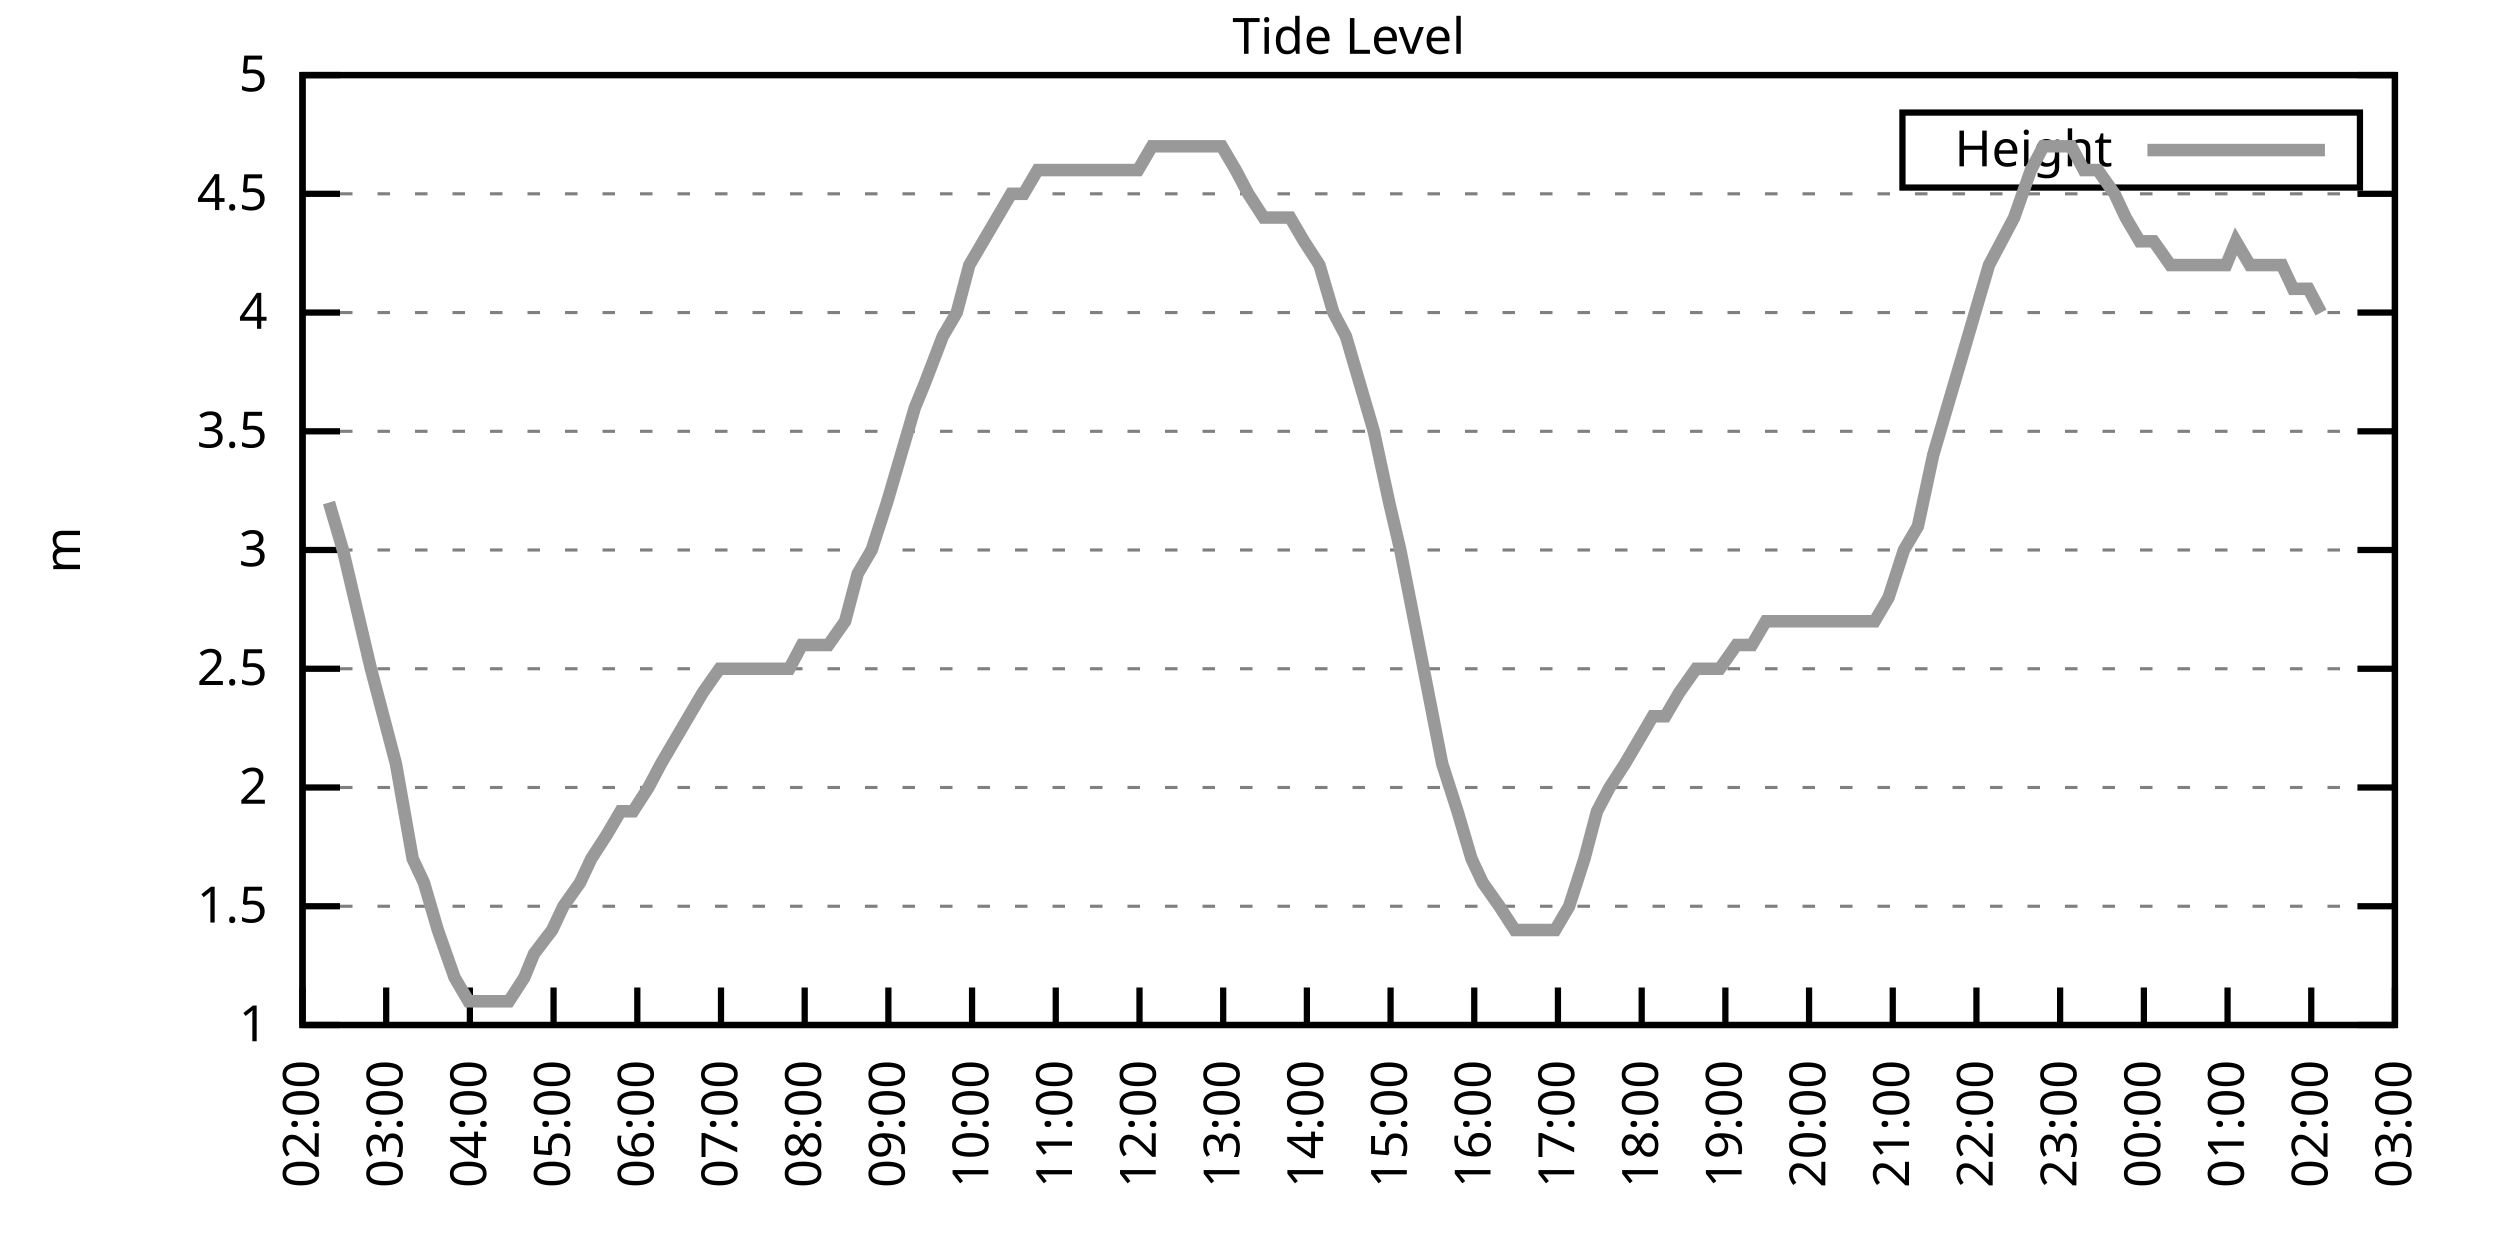
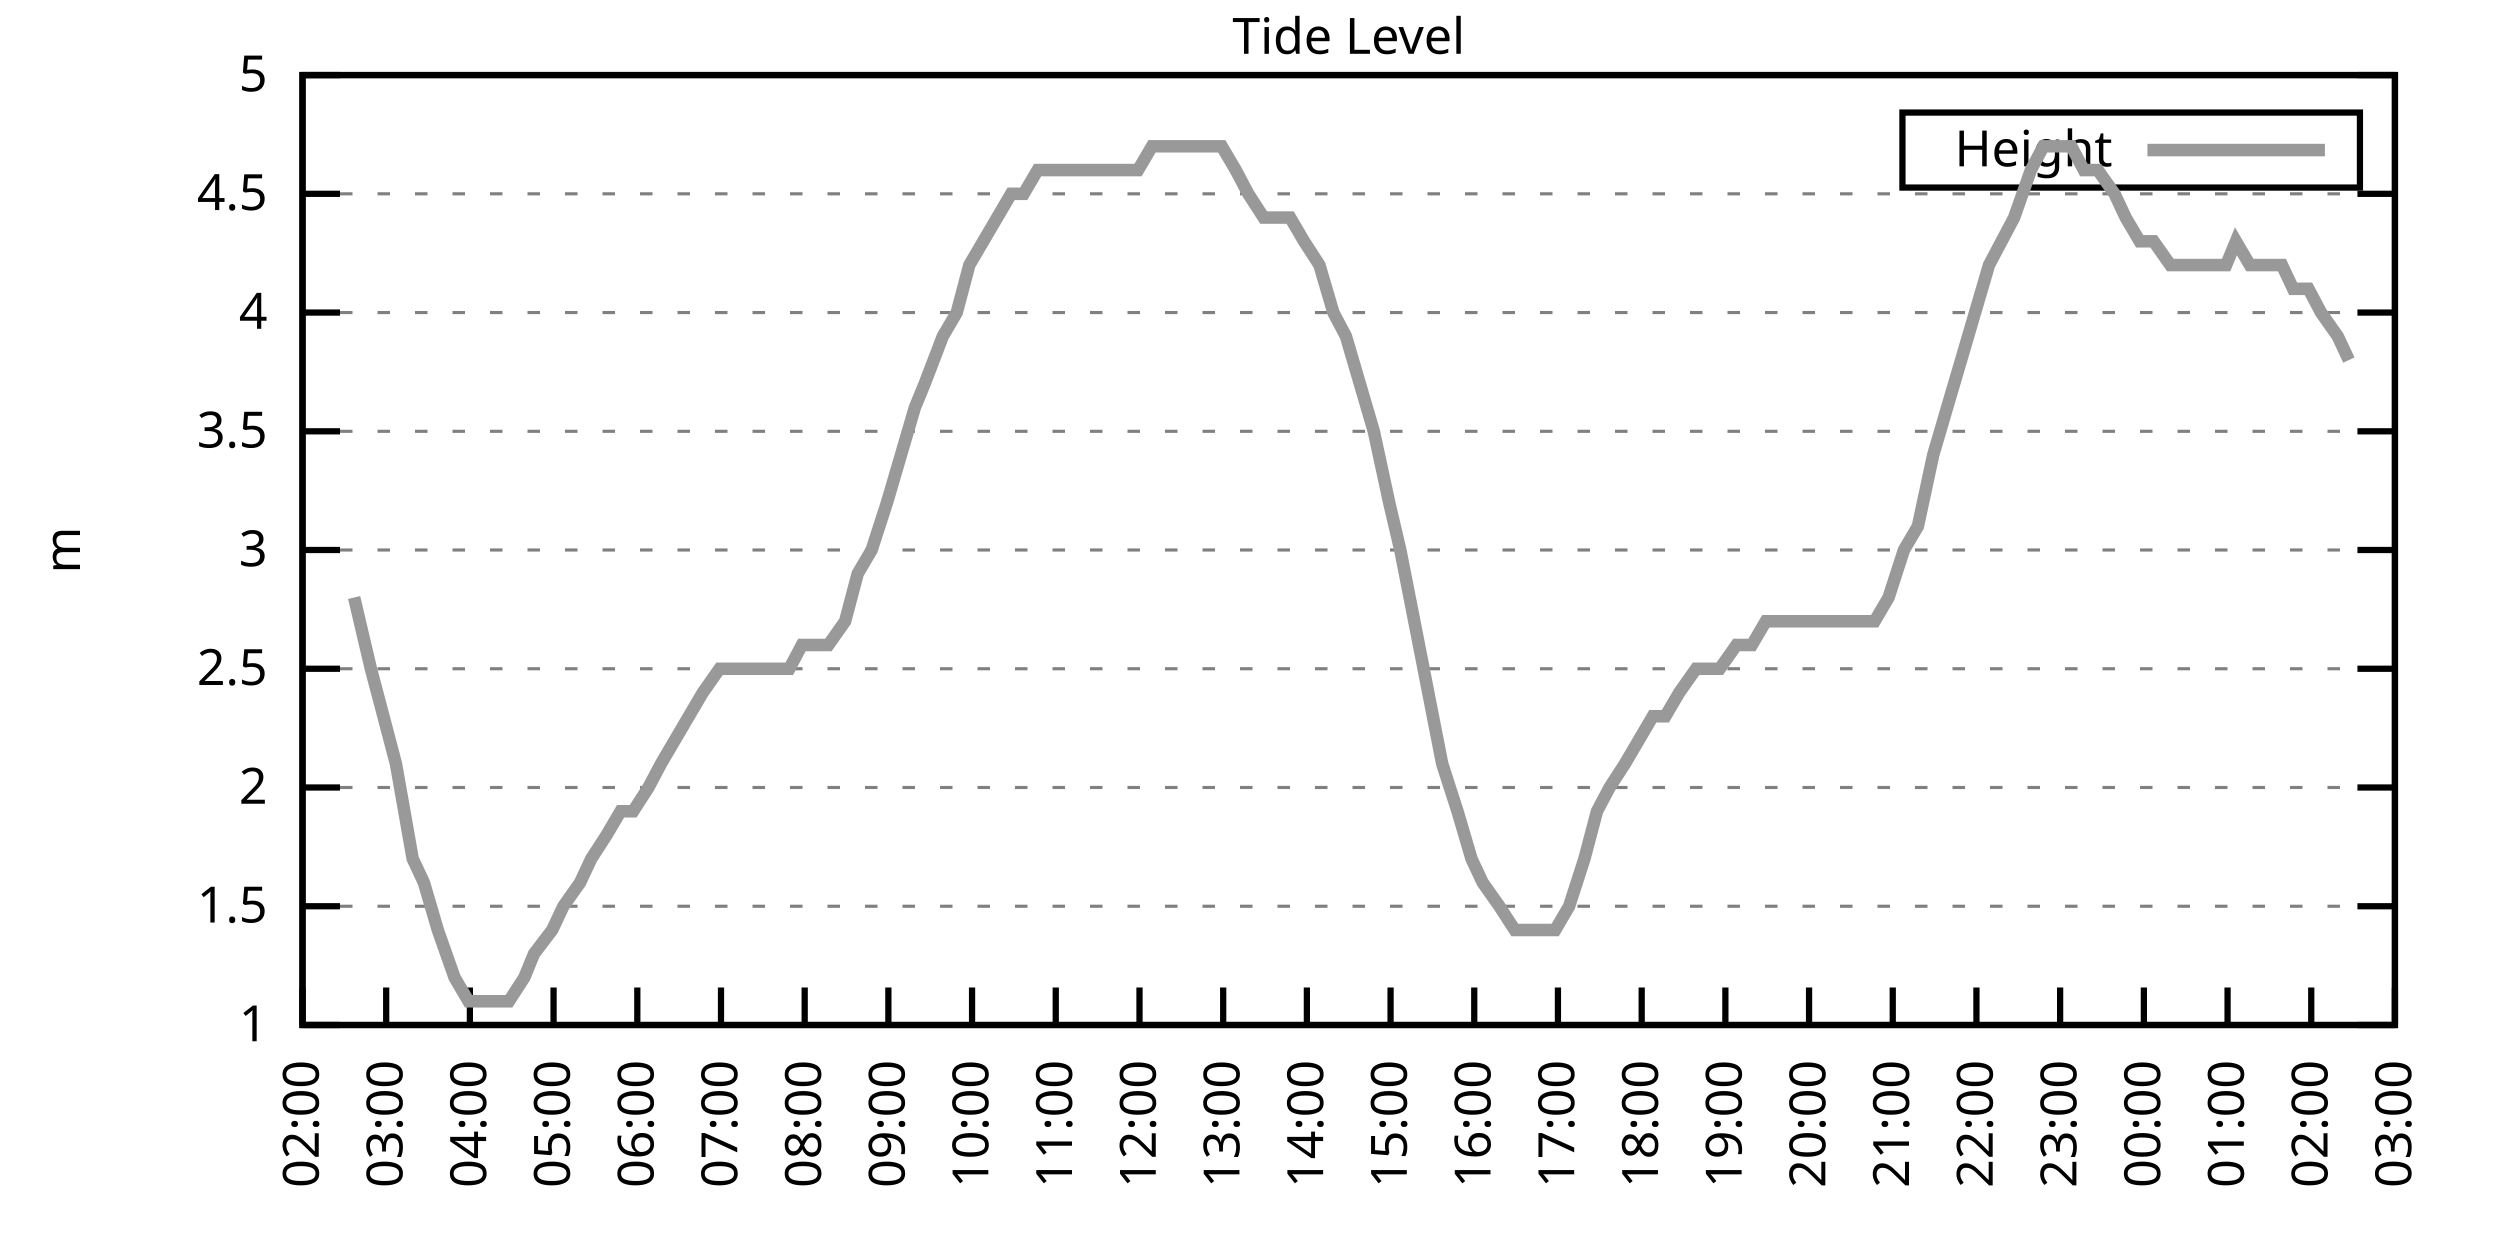
<svg xmlns="http://www.w3.org/2000/svg" xmlns:xlink="http://www.w3.org/1999/xlink" width="400" height="200" viewBox="0 0 400 200">
  <g id="gnuplot_canvas">
    <rect x="0" y="0" width="400" height="200" fill="none" />
    <defs>
      <circle id="gpDot" r="0.5" stroke-width="0.5" stroke="currentColor" />
      <path id="gpPt0" stroke-width="0.333" stroke="currentColor" d="M-1,0 h2 M0,-1 v2" />
      <path id="gpPt1" stroke-width="0.333" stroke="currentColor" d="M-1,-1 L1,1 M1,-1 L-1,1" />
      <path id="gpPt2" stroke-width="0.333" stroke="currentColor" d="M-1,0 L1,0 M0,-1 L0,1 M-1,-1 L1,1 M-1,1 L1,-1" />
      <rect id="gpPt3" stroke-width="0.333" stroke="currentColor" x="-1" y="-1" width="2" height="2" />
      <rect id="gpPt4" stroke-width="0.333" stroke="currentColor" fill="currentColor" x="-1" y="-1" width="2" height="2" />
      <circle id="gpPt5" stroke-width="0.333" stroke="currentColor" cx="0" cy="0" r="1" />
      <use xlink:href="#gpPt5" id="gpPt6" fill="currentColor" stroke="none" />
      <path id="gpPt7" stroke-width="0.333" stroke="currentColor" d="M0,-1.33 L-1.33,0.67 L1.33,0.67 z" />
      <use xlink:href="#gpPt7" id="gpPt8" fill="currentColor" stroke="none" />
      <use xlink:href="#gpPt7" id="gpPt9" stroke="currentColor" transform="rotate(180)" />
      <use xlink:href="#gpPt9" id="gpPt10" fill="currentColor" stroke="none" />
      <use xlink:href="#gpPt3" id="gpPt11" stroke="currentColor" transform="rotate(45)" />
      <use xlink:href="#gpPt11" id="gpPt12" fill="currentColor" stroke="none" />
      <path id="gpPt13" stroke-width="0.333" stroke="currentColor" d="M0,1.330 L1.265,0.411 L0.782,-1.067 L-0.782,-1.076 L-1.265,0.411 z" />
      <use xlink:href="#gpPt13" id="gpPt14" fill="currentColor" stroke="none" />
      <filter id="textbox" filterUnits="objectBoundingBox" x="0" y="0" height="1" width="1">
        <feFlood flood-color="white" flood-opacity="1" result="bgnd" />
        <feComposite in="SourceGraphic" in2="bgnd" operator="atop" />
      </filter>
      <filter id="greybox" filterUnits="objectBoundingBox" x="0" y="0" height="1" width="1">
        <feFlood flood-color="lightgrey" flood-opacity="1" result="grey" />
        <feComposite in="SourceGraphic" in2="grey" operator="atop" />
      </filter>
    </defs>
    <g fill="none" color="white" stroke="currentColor" stroke-width="1.00" stroke-linecap="butt" stroke-linejoin="miter">
</g>
    <g fill="none" color="black" stroke="currentColor" stroke-width="1.00" stroke-linecap="butt" stroke-linejoin="miter">
      <g stroke="none" shape-rendering="crispEdges">
        <polygon fill="rgb(255, 255, 255)" points="48.40,164.00 383.18,164.00 383.18,12.02 48.40,12.02 " />
      </g>
    </g>
    <g fill="none" color="black" stroke="currentColor" stroke-width="1.00" stroke-linecap="butt" stroke-linejoin="miter">
</g>
    <g fill="none" color="black" stroke="black" stroke-width="0.50" stroke-linecap="butt" stroke-linejoin="miter">
</g>
    <g fill="none" color="gray" stroke="currentColor" stroke-width="0.50" stroke-linecap="butt" stroke-linejoin="miter">
      <path stroke="gray" stroke-dasharray="2,4" class="gridline" d="M48.40,164.00 L383.19,164.00  " />
    </g>
    <g fill="none" color="gray" stroke="gray" stroke-width="1.00" stroke-linecap="butt" stroke-linejoin="miter">
</g>
    <g fill="none" color="black" stroke="currentColor" stroke-width="1.00" stroke-linecap="butt" stroke-linejoin="miter">
      <path stroke="black" d="M48.40,164.00 L54.40,164.00 M383.19,164.00 L377.19,164.00  " />
      <g transform="translate(42.80,166.60)" stroke="none" fill="black" font-family="Sans" font-size="8.00" text-anchor="end">
        <text>
          <tspan font-family="Sans"> 1</tspan>
        </text>
      </g>
    </g>
    <g fill="none" color="black" stroke="currentColor" stroke-width="1.00" stroke-linecap="butt" stroke-linejoin="miter">
</g>
    <g fill="none" color="black" stroke="black" stroke-width="0.50" stroke-linecap="butt" stroke-linejoin="miter">
</g>
    <g fill="none" color="gray" stroke="currentColor" stroke-width="0.50" stroke-linecap="butt" stroke-linejoin="miter">
      <path stroke="gray" stroke-dasharray="2,4" class="gridline" d="M48.40,145.00 L383.19,145.00  " />
    </g>
    <g fill="none" color="gray" stroke="gray" stroke-width="1.00" stroke-linecap="butt" stroke-linejoin="miter">
</g>
    <g fill="none" color="black" stroke="currentColor" stroke-width="1.00" stroke-linecap="butt" stroke-linejoin="miter">
      <path stroke="black" d="M48.40,145.00 L54.40,145.00 M383.19,145.00 L377.19,145.00  " />
      <g transform="translate(42.80,147.60)" stroke="none" fill="black" font-family="Sans" font-size="8.00" text-anchor="end">
        <text>
          <tspan font-family="Sans"> 1.5</tspan>
        </text>
      </g>
    </g>
    <g fill="none" color="black" stroke="currentColor" stroke-width="1.00" stroke-linecap="butt" stroke-linejoin="miter">
</g>
    <g fill="none" color="black" stroke="black" stroke-width="0.50" stroke-linecap="butt" stroke-linejoin="miter">
</g>
    <g fill="none" color="gray" stroke="currentColor" stroke-width="0.50" stroke-linecap="butt" stroke-linejoin="miter">
      <path stroke="gray" stroke-dasharray="2,4" class="gridline" d="M48.40,126.00 L383.19,126.00  " />
    </g>
    <g fill="none" color="gray" stroke="gray" stroke-width="1.00" stroke-linecap="butt" stroke-linejoin="miter">
</g>
    <g fill="none" color="black" stroke="currentColor" stroke-width="1.00" stroke-linecap="butt" stroke-linejoin="miter">
      <path stroke="black" d="M48.40,126.00 L54.40,126.00 M383.19,126.00 L377.19,126.00  " />
      <g transform="translate(42.80,128.60)" stroke="none" fill="black" font-family="Sans" font-size="8.00" text-anchor="end">
        <text>
          <tspan font-family="Sans"> 2</tspan>
        </text>
      </g>
    </g>
    <g fill="none" color="black" stroke="currentColor" stroke-width="1.00" stroke-linecap="butt" stroke-linejoin="miter">
</g>
    <g fill="none" color="black" stroke="black" stroke-width="0.50" stroke-linecap="butt" stroke-linejoin="miter">
</g>
    <g fill="none" color="gray" stroke="currentColor" stroke-width="0.50" stroke-linecap="butt" stroke-linejoin="miter">
      <path stroke="gray" stroke-dasharray="2,4" class="gridline" d="M48.40,107.00 L383.19,107.00  " />
    </g>
    <g fill="none" color="gray" stroke="gray" stroke-width="1.00" stroke-linecap="butt" stroke-linejoin="miter">
</g>
    <g fill="none" color="black" stroke="currentColor" stroke-width="1.00" stroke-linecap="butt" stroke-linejoin="miter">
      <path stroke="black" d="M48.40,107.00 L54.40,107.00 M383.19,107.00 L377.19,107.00  " />
      <g transform="translate(42.80,109.60)" stroke="none" fill="black" font-family="Sans" font-size="8.00" text-anchor="end">
        <text>
          <tspan font-family="Sans"> 2.5</tspan>
        </text>
      </g>
    </g>
    <g fill="none" color="black" stroke="currentColor" stroke-width="1.00" stroke-linecap="butt" stroke-linejoin="miter">
</g>
    <g fill="none" color="black" stroke="black" stroke-width="0.50" stroke-linecap="butt" stroke-linejoin="miter">
</g>
    <g fill="none" color="gray" stroke="currentColor" stroke-width="0.50" stroke-linecap="butt" stroke-linejoin="miter">
      <path stroke="gray" stroke-dasharray="2,4" class="gridline" d="M48.40,88.00 L383.19,88.00  " />
    </g>
    <g fill="none" color="gray" stroke="gray" stroke-width="1.00" stroke-linecap="butt" stroke-linejoin="miter">
</g>
    <g fill="none" color="black" stroke="currentColor" stroke-width="1.00" stroke-linecap="butt" stroke-linejoin="miter">
      <path stroke="black" d="M48.40,88.00 L54.40,88.00 M383.19,88.00 L377.19,88.00  " />
      <g transform="translate(42.80,90.60)" stroke="none" fill="black" font-family="Sans" font-size="8.00" text-anchor="end">
        <text>
          <tspan font-family="Sans"> 3</tspan>
        </text>
      </g>
    </g>
    <g fill="none" color="black" stroke="currentColor" stroke-width="1.00" stroke-linecap="butt" stroke-linejoin="miter">
</g>
    <g fill="none" color="black" stroke="black" stroke-width="0.50" stroke-linecap="butt" stroke-linejoin="miter">
</g>
    <g fill="none" color="gray" stroke="currentColor" stroke-width="0.50" stroke-linecap="butt" stroke-linejoin="miter">
      <path stroke="gray" stroke-dasharray="2,4" class="gridline" d="M48.40,69.01 L383.19,69.01  " />
    </g>
    <g fill="none" color="gray" stroke="gray" stroke-width="1.00" stroke-linecap="butt" stroke-linejoin="miter">
</g>
    <g fill="none" color="black" stroke="currentColor" stroke-width="1.00" stroke-linecap="butt" stroke-linejoin="miter">
      <path stroke="black" d="M48.40,69.01 L54.40,69.01 M383.19,69.01 L377.19,69.01  " />
      <g transform="translate(42.80,71.61)" stroke="none" fill="black" font-family="Sans" font-size="8.00" text-anchor="end">
        <text>
          <tspan font-family="Sans"> 3.5</tspan>
        </text>
      </g>
    </g>
    <g fill="none" color="black" stroke="currentColor" stroke-width="1.00" stroke-linecap="butt" stroke-linejoin="miter">
</g>
    <g fill="none" color="black" stroke="black" stroke-width="0.50" stroke-linecap="butt" stroke-linejoin="miter">
</g>
    <g fill="none" color="gray" stroke="currentColor" stroke-width="0.50" stroke-linecap="butt" stroke-linejoin="miter">
      <path stroke="gray" stroke-dasharray="2,4" class="gridline" d="M48.40,50.01 L383.19,50.01  " />
    </g>
    <g fill="none" color="gray" stroke="gray" stroke-width="1.00" stroke-linecap="butt" stroke-linejoin="miter">
</g>
    <g fill="none" color="black" stroke="currentColor" stroke-width="1.00" stroke-linecap="butt" stroke-linejoin="miter">
      <path stroke="black" d="M48.40,50.01 L54.40,50.01 M383.19,50.01 L377.19,50.01  " />
      <g transform="translate(42.80,52.61)" stroke="none" fill="black" font-family="Sans" font-size="8.00" text-anchor="end">
        <text>
          <tspan font-family="Sans"> 4</tspan>
        </text>
      </g>
    </g>
    <g fill="none" color="black" stroke="currentColor" stroke-width="1.00" stroke-linecap="butt" stroke-linejoin="miter">
</g>
    <g fill="none" color="black" stroke="black" stroke-width="0.50" stroke-linecap="butt" stroke-linejoin="miter">
</g>
    <g fill="none" color="gray" stroke="currentColor" stroke-width="0.50" stroke-linecap="butt" stroke-linejoin="miter">
      <path stroke="gray" stroke-dasharray="2,4" class="gridline" d="M48.40,31.01 L383.19,31.01  " />
    </g>
    <g fill="none" color="gray" stroke="gray" stroke-width="1.00" stroke-linecap="butt" stroke-linejoin="miter">
</g>
    <g fill="none" color="black" stroke="currentColor" stroke-width="1.00" stroke-linecap="butt" stroke-linejoin="miter">
      <path stroke="black" d="M48.40,31.01 L54.40,31.01 M383.19,31.01 L377.19,31.01  " />
      <g transform="translate(42.80,33.61)" stroke="none" fill="black" font-family="Sans" font-size="8.00" text-anchor="end">
        <text>
          <tspan font-family="Sans"> 4.5</tspan>
        </text>
      </g>
    </g>
    <g fill="none" color="black" stroke="currentColor" stroke-width="1.00" stroke-linecap="butt" stroke-linejoin="miter">
</g>
    <g fill="none" color="black" stroke="black" stroke-width="0.50" stroke-linecap="butt" stroke-linejoin="miter">
</g>
    <g fill="none" color="gray" stroke="currentColor" stroke-width="0.50" stroke-linecap="butt" stroke-linejoin="miter">
      <path stroke="gray" stroke-dasharray="2,4" class="gridline" d="M48.40,12.01 L383.19,12.01  " />
    </g>
    <g fill="none" color="gray" stroke="gray" stroke-width="1.00" stroke-linecap="butt" stroke-linejoin="miter">
</g>
    <g fill="none" color="black" stroke="currentColor" stroke-width="1.00" stroke-linecap="butt" stroke-linejoin="miter">
      <path stroke="black" d="M48.40,12.01 L54.40,12.01 M383.19,12.01 L377.19,12.01  " />
      <g transform="translate(42.80,14.61)" stroke="none" fill="black" font-family="Sans" font-size="8.00" text-anchor="end">
        <text>
          <tspan font-family="Sans"> 5</tspan>
        </text>
      </g>
    </g>
    <g fill="none" color="black" stroke="currentColor" stroke-width="1.00" stroke-linecap="butt" stroke-linejoin="miter">
      <path stroke="black" d="M48.40,164.00 L48.40,158.00  " />
      <g transform="translate(51.00,169.60) rotate(270.00)" stroke="none" fill="black" font-family="Sans" font-size="8.00" text-anchor="end">
        <text>
          <tspan font-family="Sans">02:00</tspan>
        </text>
      </g>
    </g>
    <g fill="none" color="black" stroke="currentColor" stroke-width="1.00" stroke-linecap="butt" stroke-linejoin="miter">
      <path stroke="black" d="M61.79,164.00 L61.79,158.00  " />
      <g transform="translate(64.39,169.60) rotate(270.00)" stroke="none" fill="black" font-family="Sans" font-size="8.00" text-anchor="end">
        <text>
          <tspan font-family="Sans">03:00</tspan>
        </text>
      </g>
    </g>
    <g fill="none" color="black" stroke="currentColor" stroke-width="1.00" stroke-linecap="butt" stroke-linejoin="miter">
      <path stroke="black" d="M75.18,164.00 L75.18,158.00  " />
      <g transform="translate(77.78,169.60) rotate(270.00)" stroke="none" fill="black" font-family="Sans" font-size="8.00" text-anchor="end">
        <text>
          <tspan font-family="Sans">04:00</tspan>
        </text>
      </g>
    </g>
    <g fill="none" color="black" stroke="currentColor" stroke-width="1.00" stroke-linecap="butt" stroke-linejoin="miter">
      <path stroke="black" d="M88.57,164.00 L88.57,158.00  " />
      <g transform="translate(91.17,169.60) rotate(270.00)" stroke="none" fill="black" font-family="Sans" font-size="8.00" text-anchor="end">
        <text>
          <tspan font-family="Sans">05:00</tspan>
        </text>
      </g>
    </g>
    <g fill="none" color="black" stroke="currentColor" stroke-width="1.00" stroke-linecap="butt" stroke-linejoin="miter">
      <path stroke="black" d="M101.97,164.00 L101.97,158.00  " />
      <g transform="translate(104.57,169.60) rotate(270.00)" stroke="none" fill="black" font-family="Sans" font-size="8.00" text-anchor="end">
        <text>
          <tspan font-family="Sans">06:00</tspan>
        </text>
      </g>
    </g>
    <g fill="none" color="black" stroke="currentColor" stroke-width="1.00" stroke-linecap="butt" stroke-linejoin="miter">
      <path stroke="black" d="M115.36,164.00 L115.36,158.00  " />
      <g transform="translate(117.96,169.60) rotate(270.00)" stroke="none" fill="black" font-family="Sans" font-size="8.00" text-anchor="end">
        <text>
          <tspan font-family="Sans">07:00</tspan>
        </text>
      </g>
    </g>
    <g fill="none" color="black" stroke="currentColor" stroke-width="1.00" stroke-linecap="butt" stroke-linejoin="miter">
      <path stroke="black" d="M128.75,164.00 L128.75,158.00  " />
      <g transform="translate(131.35,169.60) rotate(270.00)" stroke="none" fill="black" font-family="Sans" font-size="8.00" text-anchor="end">
        <text>
          <tspan font-family="Sans">08:00</tspan>
        </text>
      </g>
    </g>
    <g fill="none" color="black" stroke="currentColor" stroke-width="1.00" stroke-linecap="butt" stroke-linejoin="miter">
      <path stroke="black" d="M142.14,164.00 L142.14,158.00  " />
      <g transform="translate(144.74,169.60) rotate(270.00)" stroke="none" fill="black" font-family="Sans" font-size="8.00" text-anchor="end">
        <text>
          <tspan font-family="Sans">09:00</tspan>
        </text>
      </g>
    </g>
    <g fill="none" color="black" stroke="currentColor" stroke-width="1.00" stroke-linecap="butt" stroke-linejoin="miter">
      <path stroke="black" d="M155.53,164.00 L155.53,158.00  " />
      <g transform="translate(158.13,169.60) rotate(270.00)" stroke="none" fill="black" font-family="Sans" font-size="8.00" text-anchor="end">
        <text>
          <tspan font-family="Sans">10:00</tspan>
        </text>
      </g>
    </g>
    <g fill="none" color="black" stroke="currentColor" stroke-width="1.00" stroke-linecap="butt" stroke-linejoin="miter">
      <path stroke="black" d="M168.92,164.00 L168.92,158.00  " />
      <g transform="translate(171.52,169.60) rotate(270.00)" stroke="none" fill="black" font-family="Sans" font-size="8.00" text-anchor="end">
        <text>
          <tspan font-family="Sans">11:00</tspan>
        </text>
      </g>
    </g>
    <g fill="none" color="black" stroke="currentColor" stroke-width="1.00" stroke-linecap="butt" stroke-linejoin="miter">
      <path stroke="black" d="M182.32,164.00 L182.32,158.00  " />
      <g transform="translate(184.92,169.60) rotate(270.00)" stroke="none" fill="black" font-family="Sans" font-size="8.00" text-anchor="end">
        <text>
          <tspan font-family="Sans">12:00</tspan>
        </text>
      </g>
    </g>
    <g fill="none" color="black" stroke="currentColor" stroke-width="1.00" stroke-linecap="butt" stroke-linejoin="miter">
      <path stroke="black" d="M195.71,164.00 L195.71,158.00  " />
      <g transform="translate(198.31,169.60) rotate(270.00)" stroke="none" fill="black" font-family="Sans" font-size="8.00" text-anchor="end">
        <text>
          <tspan font-family="Sans">13:00</tspan>
        </text>
      </g>
    </g>
    <g fill="none" color="black" stroke="currentColor" stroke-width="1.00" stroke-linecap="butt" stroke-linejoin="miter">
      <path stroke="black" d="M209.10,164.00 L209.10,158.00  " />
      <g transform="translate(211.70,169.60) rotate(270.00)" stroke="none" fill="black" font-family="Sans" font-size="8.00" text-anchor="end">
        <text>
          <tspan font-family="Sans">14:00</tspan>
        </text>
      </g>
    </g>
    <g fill="none" color="black" stroke="currentColor" stroke-width="1.00" stroke-linecap="butt" stroke-linejoin="miter">
      <path stroke="black" d="M222.49,164.00 L222.49,158.00  " />
      <g transform="translate(225.09,169.60) rotate(270.00)" stroke="none" fill="black" font-family="Sans" font-size="8.00" text-anchor="end">
        <text>
          <tspan font-family="Sans">15:00</tspan>
        </text>
      </g>
    </g>
    <g fill="none" color="black" stroke="currentColor" stroke-width="1.00" stroke-linecap="butt" stroke-linejoin="miter">
      <path stroke="black" d="M235.88,164.00 L235.88,158.00  " />
      <g transform="translate(238.48,169.60) rotate(270.00)" stroke="none" fill="black" font-family="Sans" font-size="8.00" text-anchor="end">
        <text>
          <tspan font-family="Sans">16:00</tspan>
        </text>
      </g>
    </g>
    <g fill="none" color="black" stroke="currentColor" stroke-width="1.00" stroke-linecap="butt" stroke-linejoin="miter">
      <path stroke="black" d="M249.27,164.00 L249.27,158.00  " />
      <g transform="translate(251.87,169.60) rotate(270.00)" stroke="none" fill="black" font-family="Sans" font-size="8.00" text-anchor="end">
        <text>
          <tspan font-family="Sans">17:00</tspan>
        </text>
      </g>
    </g>
    <g fill="none" color="black" stroke="currentColor" stroke-width="1.00" stroke-linecap="butt" stroke-linejoin="miter">
      <path stroke="black" d="M262.67,164.00 L262.67,158.00  " />
      <g transform="translate(265.27,169.60) rotate(270.00)" stroke="none" fill="black" font-family="Sans" font-size="8.00" text-anchor="end">
        <text>
          <tspan font-family="Sans">18:00</tspan>
        </text>
      </g>
    </g>
    <g fill="none" color="black" stroke="currentColor" stroke-width="1.00" stroke-linecap="butt" stroke-linejoin="miter">
      <path stroke="black" d="M276.06,164.00 L276.06,158.00  " />
      <g transform="translate(278.66,169.60) rotate(270.00)" stroke="none" fill="black" font-family="Sans" font-size="8.00" text-anchor="end">
        <text>
          <tspan font-family="Sans">19:00</tspan>
        </text>
      </g>
    </g>
    <g fill="none" color="black" stroke="currentColor" stroke-width="1.00" stroke-linecap="butt" stroke-linejoin="miter">
      <path stroke="black" d="M289.45,164.00 L289.45,158.00  " />
      <g transform="translate(292.05,169.60) rotate(270.00)" stroke="none" fill="black" font-family="Sans" font-size="8.00" text-anchor="end">
        <text>
          <tspan font-family="Sans">20:00</tspan>
        </text>
      </g>
    </g>
    <g fill="none" color="black" stroke="currentColor" stroke-width="1.00" stroke-linecap="butt" stroke-linejoin="miter">
      <path stroke="black" d="M302.84,164.00 L302.84,158.00  " />
      <g transform="translate(305.44,169.60) rotate(270.00)" stroke="none" fill="black" font-family="Sans" font-size="8.00" text-anchor="end">
        <text>
          <tspan font-family="Sans">21:00</tspan>
        </text>
      </g>
    </g>
    <g fill="none" color="black" stroke="currentColor" stroke-width="1.00" stroke-linecap="butt" stroke-linejoin="miter">
      <path stroke="black" d="M316.23,164.00 L316.23,158.00  " />
      <g transform="translate(318.83,169.60) rotate(270.00)" stroke="none" fill="black" font-family="Sans" font-size="8.00" text-anchor="end">
        <text>
          <tspan font-family="Sans">22:00</tspan>
        </text>
      </g>
    </g>
    <g fill="none" color="black" stroke="currentColor" stroke-width="1.00" stroke-linecap="butt" stroke-linejoin="miter">
      <path stroke="black" d="M329.62,164.00 L329.62,158.00  " />
      <g transform="translate(332.22,169.60) rotate(270.00)" stroke="none" fill="black" font-family="Sans" font-size="8.00" text-anchor="end">
        <text>
          <tspan font-family="Sans">23:00</tspan>
        </text>
      </g>
    </g>
    <g fill="none" color="black" stroke="currentColor" stroke-width="1.00" stroke-linecap="butt" stroke-linejoin="miter">
      <path stroke="black" d="M343.02,164.00 L343.02,158.00  " />
      <g transform="translate(345.62,169.60) rotate(270.00)" stroke="none" fill="black" font-family="Sans" font-size="8.00" text-anchor="end">
        <text>
          <tspan font-family="Sans">00:00</tspan>
        </text>
      </g>
    </g>
    <g fill="none" color="black" stroke="currentColor" stroke-width="1.00" stroke-linecap="butt" stroke-linejoin="miter">
      <path stroke="black" d="M356.41,164.00 L356.41,158.00  " />
      <g transform="translate(359.01,169.60) rotate(270.00)" stroke="none" fill="black" font-family="Sans" font-size="8.00" text-anchor="end">
        <text>
          <tspan font-family="Sans">01:00</tspan>
        </text>
      </g>
    </g>
    <g fill="none" color="black" stroke="currentColor" stroke-width="1.00" stroke-linecap="butt" stroke-linejoin="miter">
      <path stroke="black" d="M369.80,164.00 L369.80,158.00  " />
      <g transform="translate(372.40,169.60) rotate(270.00)" stroke="none" fill="black" font-family="Sans" font-size="8.00" text-anchor="end">
        <text>
          <tspan font-family="Sans">02:00</tspan>
        </text>
      </g>
    </g>
    <g fill="none" color="black" stroke="currentColor" stroke-width="1.00" stroke-linecap="butt" stroke-linejoin="miter">
      <path stroke="black" d="M383.19,164.00 L383.19,158.00  " />
      <g transform="translate(385.79,169.60) rotate(270.00)" stroke="none" fill="black" font-family="Sans" font-size="8.00" text-anchor="end">
        <text>
          <tspan font-family="Sans">03:00</tspan>
        </text>
      </g>
    </g>
    <g fill="none" color="black" stroke="currentColor" stroke-width="1.00" stroke-linecap="butt" stroke-linejoin="miter">
</g>
    <g fill="none" color="black" stroke="currentColor" stroke-width="1.00" stroke-linecap="butt" stroke-linejoin="miter">
      <path stroke="black" d="M48.40,12.01 L48.40,164.00 L383.19,164.00 L383.19,12.01 L48.40,12.01 Z  " />
    </g>
    <g fill="none" color="black" stroke="currentColor" stroke-width="1.00" stroke-linecap="butt" stroke-linejoin="miter">
</g>
    <g fill="none" color="black" stroke="currentColor" stroke-width="1.00" stroke-linecap="butt" stroke-linejoin="miter">
      <path stroke="black" d="M304.39,30.01 L304.39,18.01 L377.59,18.01 L377.59,30.01 L304.39,30.01 Z  " />
    </g>
    <g id="Tide_level_plot_1">
      <g fill="none" color="white" stroke="black" stroke-width="2.00" stroke-linecap="butt" stroke-linejoin="miter">
</g>
      <g fill="none" color="black" stroke="currentColor" stroke-width="2.00" stroke-linecap="butt" stroke-linejoin="miter">
        <g transform="translate(337.99,26.61)" stroke="none" fill="black" font-family="Sans" font-size="8.00" text-anchor="end">
          <text>
            <tspan font-family="Sans">Height</tspan>
          </text>
        </g>
      </g>
      <g fill="none" color="black" stroke="currentColor" stroke-width="2.00" stroke-linecap="butt" stroke-linejoin="miter">
-         <path stroke="rgb(153, 153, 153)" d="M343.59,24.01 L371.99,24.01 M52.64,80.41 L54.87,88.00 L56.66,95.60 L59.34,107.00 L61.35,114.60 L63.35,122.20   L66.03,137.40 L67.82,141.20 L70.05,148.80 L72.73,156.40 L74.96,160.20 L76.52,160.20 L78.53,160.20 L81.43,160.20   L83.89,156.40 L85.45,152.60 L88.35,148.80 L90.14,145.00 L92.82,141.20 L94.60,137.40 L97.06,133.60 L99.29,129.80   L101.30,129.80 L103.75,126.00 L105.76,122.20 L110.22,114.60 L112.46,110.80 L115.13,107.00 L117.37,107.00 L119.60,107.00   L121.61,107.00 L123.62,107.00 L126.29,107.00 L128.30,103.20 L130.54,103.20 L132.54,103.20 L135.22,99.40 L137.23,91.80   L139.46,88.00 L141.92,80.41 L144.15,72.81 L146.38,65.21 L147.94,61.41 L150.85,53.81 L153.08,50.01 L155.09,42.41   L157.32,38.61 L159.55,34.81 L161.78,31.01 L163.79,31.01 L166.02,27.21 L168.25,27.21 L170.49,27.21 L172.94,27.21   L174.95,27.21 L177.63,27.21 L179.86,27.21 L182.09,27.21 L184.32,23.41 L186.33,23.41 L188.57,23.41 L190.80,23.41   L192.81,23.41 L195.48,23.41 L197.72,27.21 L199.73,31.01 L202.18,34.81 L203.97,34.81 L206.42,34.81 L208.65,38.61   L211.11,42.41 L213.34,50.01 L215.35,53.81 L217.58,61.41 L219.81,69.01 L222.27,80.41 L224.05,88.00 L226.29,99.40   L228.52,110.80 L230.75,122.20 L233.20,129.80 L235.44,137.40 L237.22,141.20 L239.90,145.00 L242.36,148.80 L244.59,148.80   L246.60,148.80 L248.83,148.80 L251.06,145.00 L253.51,137.40 L255.52,129.80 L257.53,126.00 L259.99,122.20 L262.22,118.40   L264.45,114.60 L266.46,114.60 L268.69,110.80 L271.37,107.00 L273.60,107.00 L275.16,107.00 L277.84,103.20 L280.30,103.20   L282.53,99.40 L284.54,99.40 L286.99,99.40 L289.23,99.40 L291.46,99.40 L293.69,99.40 L295.92,99.40 L297.93,99.40   L299.94,99.40 L302.17,95.60 L304.63,88.00 L306.86,84.21 L309.31,72.81 L311.54,65.21 L313.78,57.61 L316.01,50.01   L318.24,42.41 L320.25,38.61 L322.26,34.81 L324.94,27.21 L326.95,23.41 L329.18,23.41 L331.41,23.41 L333.42,27.21   L335.65,27.21 L338.33,31.01 L340.11,34.81 L342.35,38.61 L344.58,38.61 L347.26,42.41 L349.26,42.41 L351.27,42.41   L353.51,42.41 L356.18,42.41 L357.75,38.61 L359.98,42.41 L362.43,42.41 L365.11,42.41 L366.90,46.21 L369.35,46.21   L371.36,50.01  " />
+         <path stroke="rgb(153, 153, 153)" d="M343.59,24.01 L371.99,24.01 M56.66,95.60 L59.34,107.00 L61.35,114.60 L63.35,122.20 L66.03,137.40 L67.82,141.20   L70.05,148.80 L72.73,156.40 L74.96,160.20 L76.52,160.20 L78.53,160.20 L81.43,160.20 L83.89,156.40 L85.45,152.60   L88.35,148.80 L90.14,145.00 L92.82,141.20 L94.60,137.40 L97.06,133.60 L99.29,129.80 L101.30,129.80 L103.75,126.00   L105.76,122.20 L110.22,114.60 L112.46,110.80 L115.13,107.00 L117.37,107.00 L119.60,107.00 L121.61,107.00 L123.62,107.00   L126.29,107.00 L128.30,103.20 L130.54,103.20 L132.54,103.20 L135.22,99.40 L137.23,91.80 L139.46,88.00 L141.92,80.41   L144.15,72.81 L146.38,65.21 L147.94,61.41 L150.85,53.81 L153.08,50.01 L155.09,42.41 L157.32,38.61 L159.55,34.81   L161.78,31.01 L163.79,31.01 L166.02,27.21 L168.25,27.21 L170.49,27.21 L172.94,27.21 L174.95,27.21 L177.63,27.21   L179.86,27.21 L182.09,27.21 L184.32,23.41 L186.33,23.41 L188.57,23.41 L190.80,23.41 L192.81,23.41 L195.48,23.41   L197.72,27.21 L199.73,31.01 L202.18,34.81 L203.97,34.81 L206.42,34.81 L208.65,38.61 L211.11,42.41 L213.34,50.01   L215.35,53.81 L217.58,61.41 L219.81,69.01 L222.27,80.41 L224.05,88.00 L226.29,99.40 L228.52,110.80 L230.75,122.20   L233.20,129.80 L235.44,137.40 L237.22,141.20 L239.90,145.00 L242.36,148.80 L244.59,148.80 L246.60,148.80 L248.83,148.80   L251.06,145.00 L253.51,137.40 L255.52,129.80 L257.53,126.00 L259.99,122.20 L262.22,118.40 L264.45,114.60 L266.46,114.60   L268.69,110.80 L271.37,107.00 L273.60,107.00 L275.16,107.00 L277.84,103.20 L280.30,103.20 L282.53,99.40 L284.54,99.40   L286.99,99.40 L289.23,99.40 L291.46,99.40 L293.69,99.40 L295.92,99.40 L297.93,99.40 L299.94,99.40 L302.17,95.60   L304.63,88.00 L306.86,84.21 L309.31,72.81 L311.54,65.21 L313.78,57.61 L316.01,50.01 L318.24,42.41 L320.25,38.61   L322.26,34.81 L324.94,27.21 L326.95,23.41 L329.18,23.41 L331.41,23.41 L333.42,27.21 L335.65,27.21 L338.33,31.01   L340.11,34.81 L342.35,38.61 L344.58,38.61 L347.26,42.41 L349.26,42.41 L351.27,42.41 L353.51,42.41 L356.18,42.41   L357.75,38.61 L359.98,42.41 L362.43,42.41 L365.11,42.41 L366.90,46.21 L369.35,46.21 L371.36,50.01 L374.04,53.81   L375.82,57.61  " />
      </g>
    </g>
    <g fill="none" color="black" stroke="currentColor" stroke-width="2.00" stroke-linecap="butt" stroke-linejoin="miter">
</g>
    <g fill="none" color="black" stroke="black" stroke-width="1.00" stroke-linecap="butt" stroke-linejoin="miter">
</g>
    <g fill="none" color="black" stroke="currentColor" stroke-width="1.00" stroke-linecap="butt" stroke-linejoin="miter">
      <path stroke="black" d="M48.40,12.01 L48.40,164.00 L383.19,164.00 L383.19,12.01 L48.40,12.01 Z  " />
      <g transform="translate(12.80,88.01) rotate(270.00)" stroke="none" fill="black" font-family="Sans" font-size="8.00" text-anchor="middle">
        <text>
          <tspan font-family="Sans">m</tspan>
        </text>
      </g>
    </g>
    <g fill="none" color="black" stroke="currentColor" stroke-width="1.00" stroke-linecap="butt" stroke-linejoin="miter">
</g>
    <g fill="none" color="black" stroke="currentColor" stroke-width="1.00" stroke-linecap="butt" stroke-linejoin="miter">
      <g transform="translate(215.79,8.61)" stroke="none" fill="black" font-family="Sans" font-size="8.00" text-anchor="middle">
        <text>
          <tspan font-family="Sans">Tide Level</tspan>
        </text>
      </g>
    </g>
    <g fill="none" color="black" stroke="currentColor" stroke-width="1.00" stroke-linecap="butt" stroke-linejoin="miter">
</g>
  </g>
</svg>
